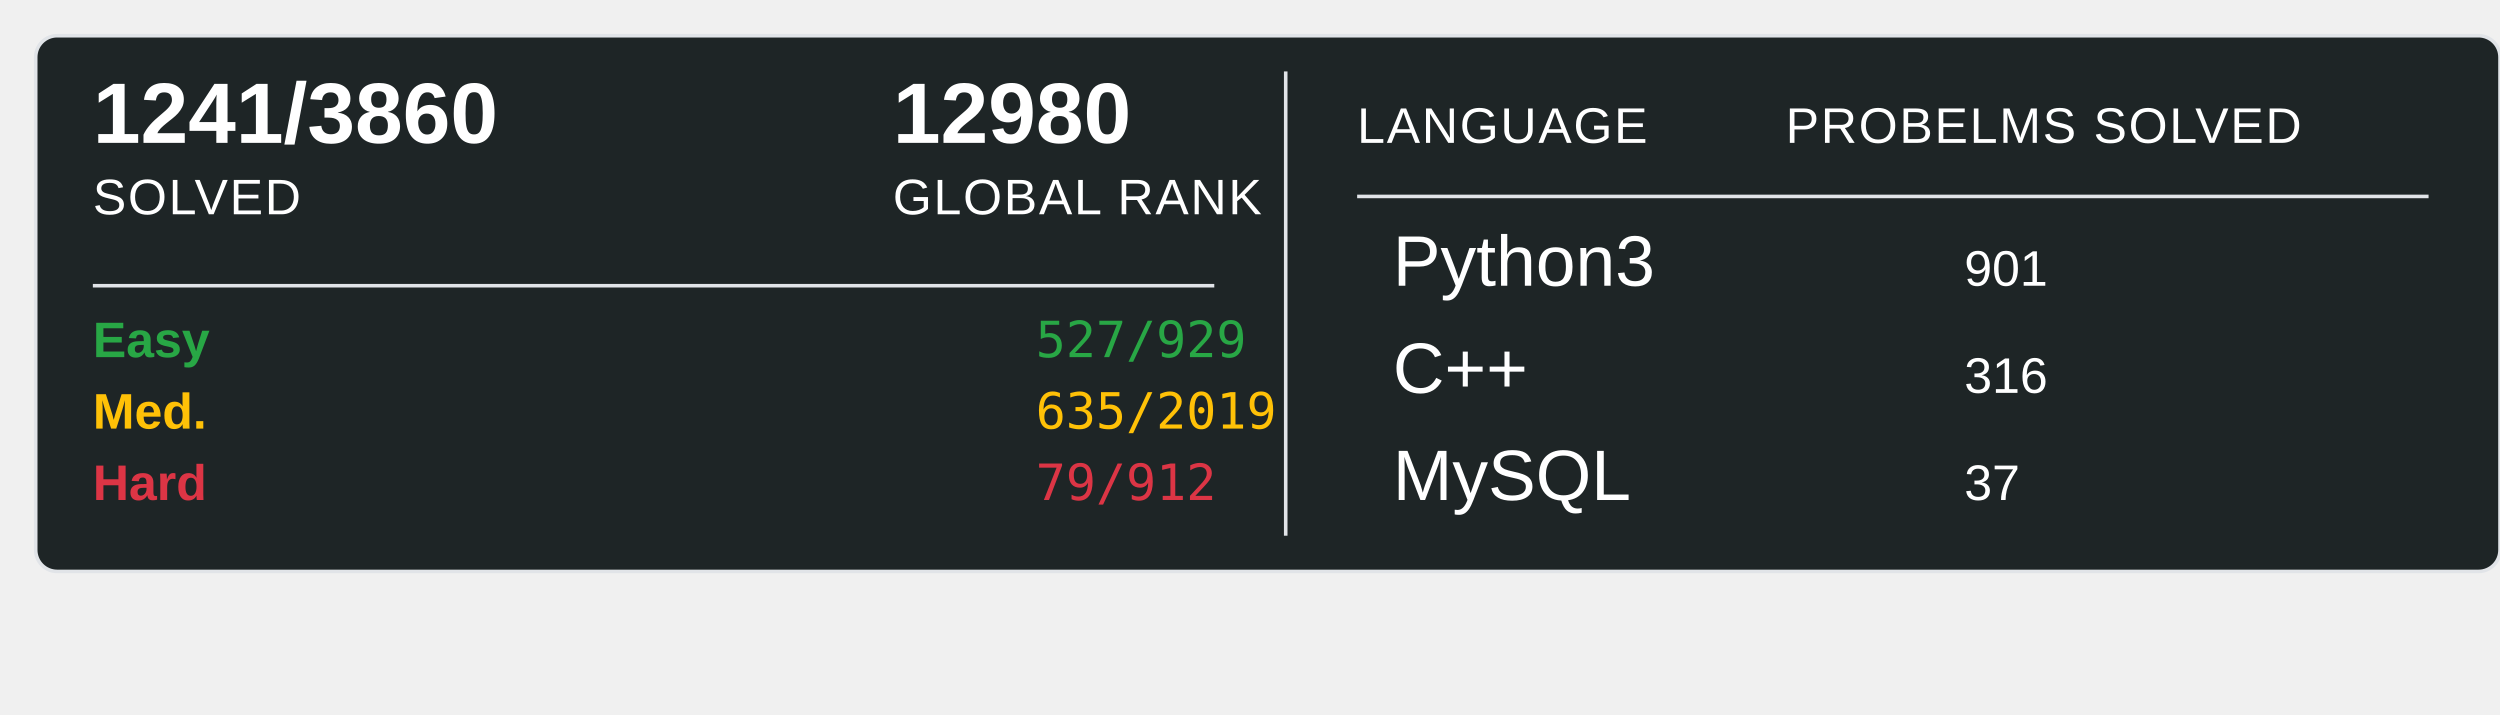
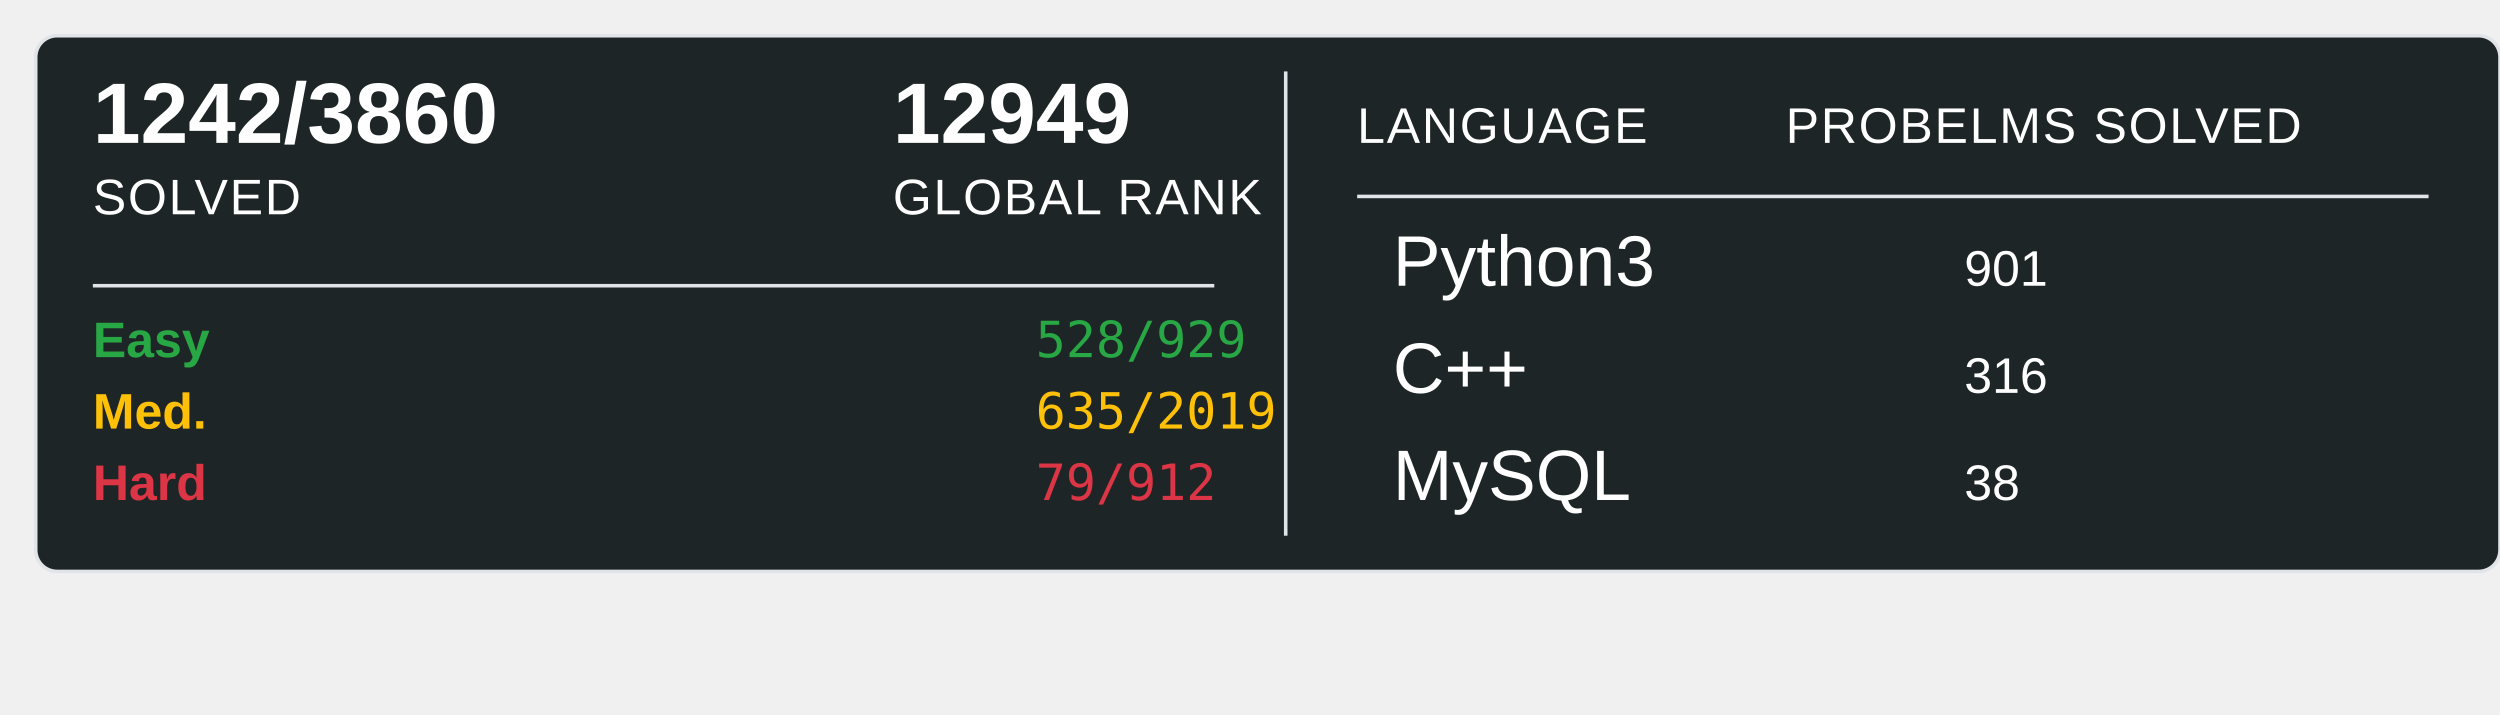
<svg xmlns="http://www.w3.org/2000/svg" width="700" height="200">
  <rect x="10" y="10" width="690" height="150" rx="6" ry="6" fill="#1E2526" stroke="#e1e4e8" stroke-width="1" />
-   <text x="26" y="40" font-family="Arial, sans-serif" font-size="24" font-weight="600" fill="#ffffff">1241/3860</text>
+   <text x="26" y="40" font-family="Arial, sans-serif" font-size="24" font-weight="600" fill="#ffffff">1242/3860</text>
  <text x="26" y="60" font-family="Arial, sans-serif" font-size="14" fill="#ffffff" text-transform="uppercase" letter-spacing="0.5">SOLVED</text>
-   <text x="250" y="40" font-family="Arial, sans-serif" font-size="24" font-weight="600" fill="#ffffff">12980</text>
+   <text x="250" y="40" font-family="Arial, sans-serif" font-size="24" font-weight="600" fill="#ffffff">12949</text>
  <text x="250" y="60" font-family="Arial, sans-serif" font-size="14" fill="#ffffff" text-transform="uppercase" letter-spacing="0.5">GLOBAL RANK</text>
  <line x1="26" y1="80" x2="340" y2="80" stroke="#e1e4e8" stroke-width="1" />
  <text x="26" y="100" font-family="Arial, sans-serif" font-size="14" font-weight="600" fill="#28a745">Easy</text>
-   <text x="290" y="100" font-family="monospace" font-size="14" fill="#28a745">527/929</text>
+   <text x="290" y="100" font-family="monospace" font-size="14" fill="#28a745">528/929</text>
  <text x="26" y="120" font-family="Arial, sans-serif" font-size="14" font-weight="600" fill="#ffc107">Med.</text>
  <text x="290" y="120" font-family="monospace" font-size="14" fill="#ffc107">635/2019</text>
  <text x="26" y="140" font-family="Arial, sans-serif" font-size="14" font-weight="600" fill="#dc3545">Hard</text>
  <text x="290" y="140" font-family="monospace" font-size="14" fill="#dc3545">79/912</text>
  <line x1="360" y1="20" x2="360" y2="150" stroke="#e1e4e8" stroke-width="1" />
  <text x="380" y="40" font-family="Arial, sans-serif" font-size="14" fill="#ffffff" text-transform="uppercase" letter-spacing="0.5">LANGUAGE</text>
  <line x1="380" y1="55" x2="680" y2="55" stroke="#e1e4e8" stroke-width="1" />
  <text x="500" y="40" font-family="Arial, sans-serif" font-size="14" fill="#ffffff" text-transform="uppercase" letter-spacing="0.5">PROBELMS SOLVED</text>
  <text x="390" y="80" font-family="Arial, sans-serif" font-size="20" fill="#ffffff">Python3</text>
  <text x="550" y="80" font-family="Arial, sans-serif" font-size="14" fill="#ffffff">901</text>
  <text x="390" y="110" font-family="Arial, sans-serif" font-size="20" fill="#ffffff">C++</text>
  <text x="550" y="110" font-family="Arial, sans-serif" font-size="14" fill="#ffffff">316</text>
  <text x="390" y="140" font-family="Arial, sans-serif" font-size="20" fill="#ffffff">MySQL</text>
-   <text x="550" y="140" font-family="Arial, sans-serif" font-size="14" fill="#ffffff">37</text>
+   <text x="550" y="140" font-family="Arial, sans-serif" font-size="14" fill="#ffffff">38</text>
</svg>
